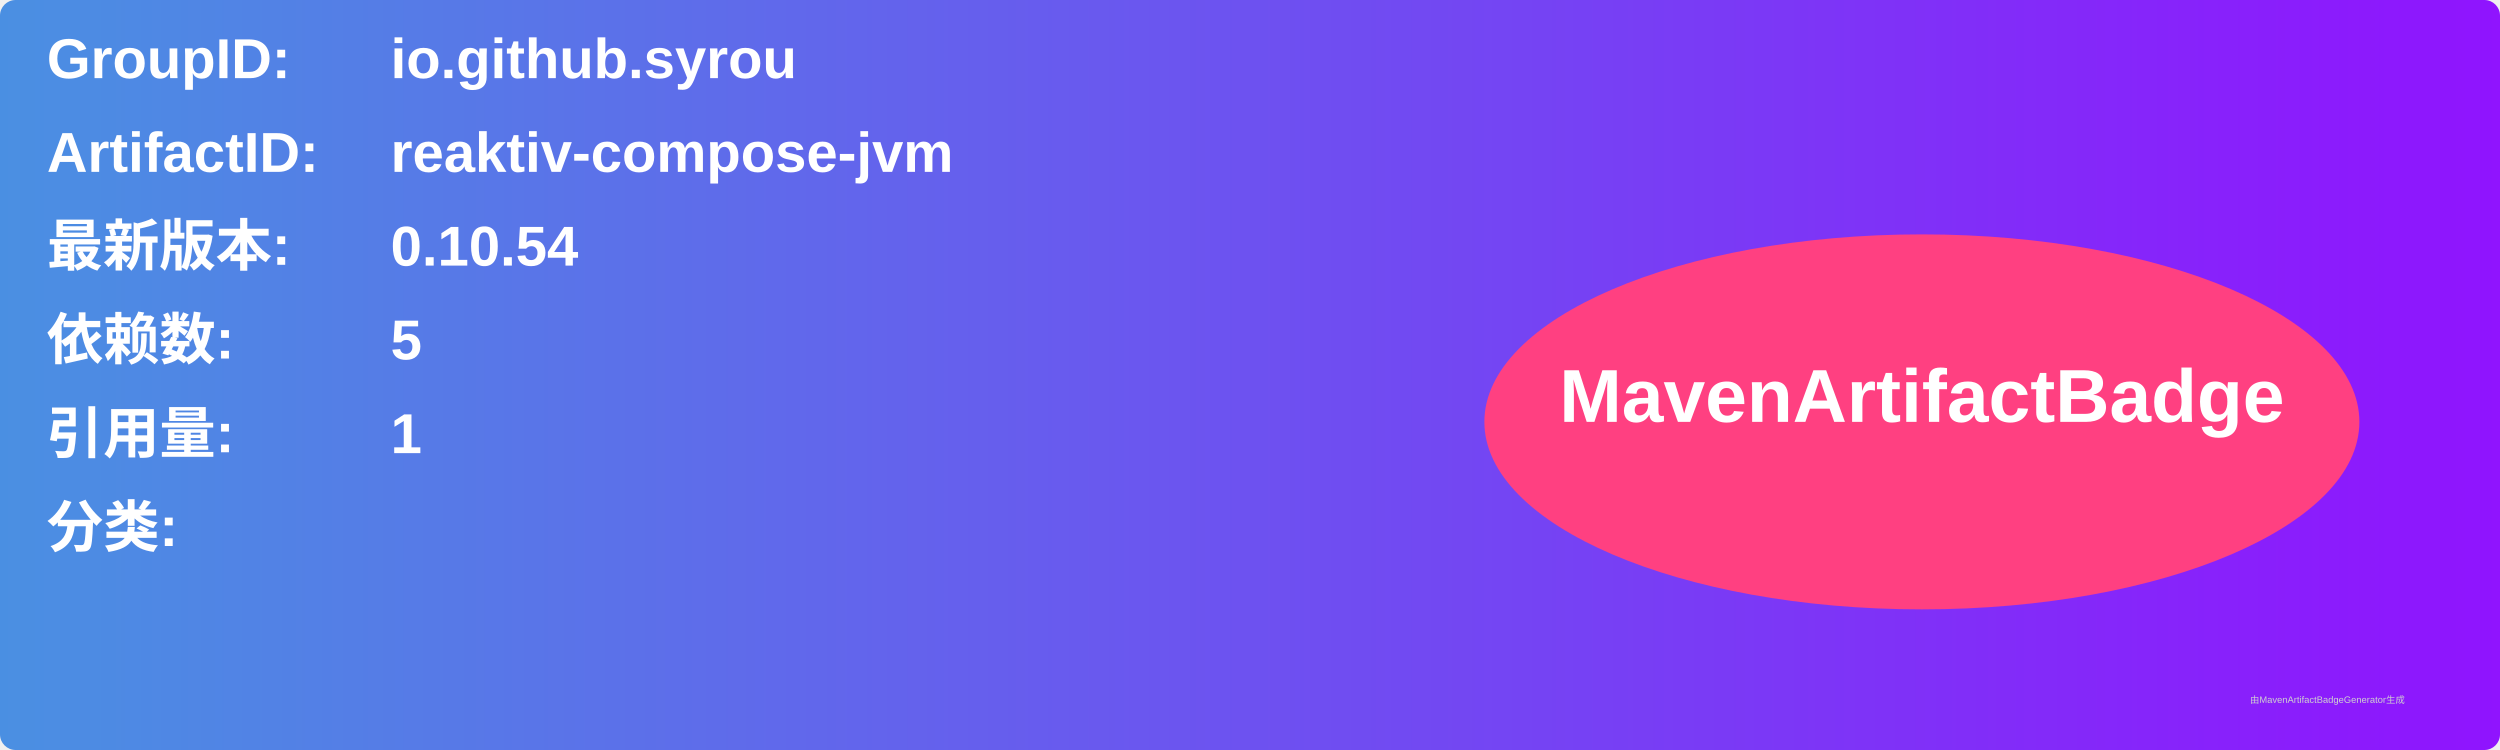
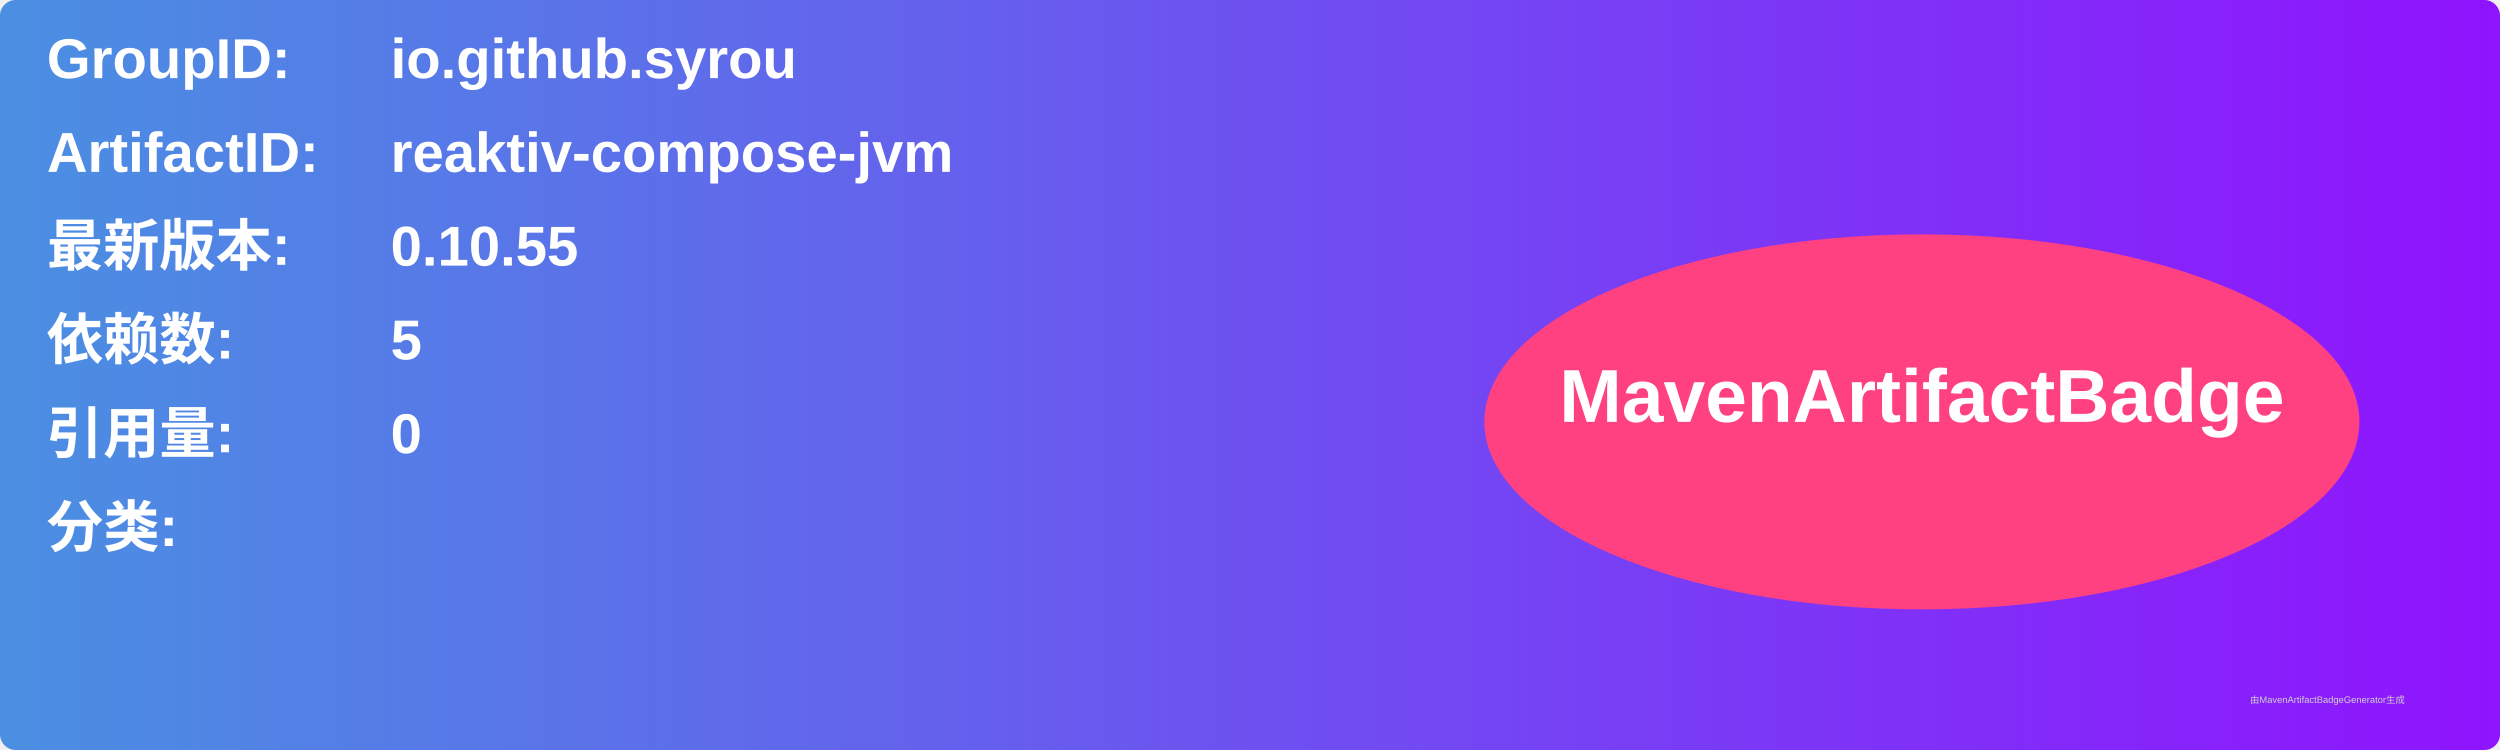
<svg xmlns="http://www.w3.org/2000/svg" width="800" height="240" viewBox="0 0 800 240">
  <linearGradient id="grad" x1="0%" y1="0%" x2="100%" y2="0%">
    <stop offset="0%" stop-color="#4a90e2" />
    <stop offset="100%" stop-color="#9013fe" />
  </linearGradient>
  <rect width="100%" height="100%" rx="5" ry="5" fill="url(#grad)" />
  <g transform="translate(15, 15)">
    <text x="0" y="10" font-family="Arial" font-size="18" fill="white" font-weight="bold" width="260">GroupID:</text>
    <text x="110" y="10" font-family="Arial" font-size="18" fill="white" font-weight="bold" width="460">io.github.syrou</text>
    <text x="0" y="40" font-family="Arial" font-size="18" fill="white" font-weight="bold" width="260">ArtifactID:</text>
    <text x="110" y="40" font-family="Arial" font-size="18" fill="white" font-weight="bold" width="460">reaktiv-compose-jvm</text>
    <text x="0" y="70" font-family="Arial" font-size="18" fill="white" font-weight="bold">最新版本:</text>
    <text x="110" y="70" font-family="Arial" font-size="18" fill="white" font-weight="bold">
-       <tspan font-weight="bold">0.10.54</tspan>
+       <tspan font-weight="bold">0.10.55</tspan>
    </text>
    <text x="0" y="100" font-family="Arial" font-size="18" fill="white" font-weight="bold">依赖数: </text>
    <text x="110" y="100" font-family="Arial" font-size="18" fill="white">
      <tspan font-weight="bold">5</tspan>
    </text>
    <text x="0" y="130" font-family="Arial" font-size="18" fill="white" font-weight="bold">引用量: </text>
    <text x="110" y="130" font-family="Arial" font-size="18" fill="white">
-       <tspan font-weight="bold">1</tspan>
+       <tspan font-weight="bold">0</tspan>
    </text>
    <text x="0" y="160" font-family="Arial" font-size="18" fill="white" font-weight="bold">分类:</text>
    <text x="10" y="190" font-family="Arial" font-size="10" fill="white">
      <tspan font-weight="bold" />
    </text>
    <ellipse cx="600" cy="120" rx="140" ry="60" fill="#ff4081" />
    <text x="600" y="120" text-anchor="middle" font-family="Arial" font-size="24" fill="white" font-weight="bold">MavenArtifactBadge</text>
  </g>
  <text x="720" y="225" font-family="Arial" font-size="3" fill="#d0d0d0">由MavenArtifactBadgeGenerator生成</text>
</svg>
